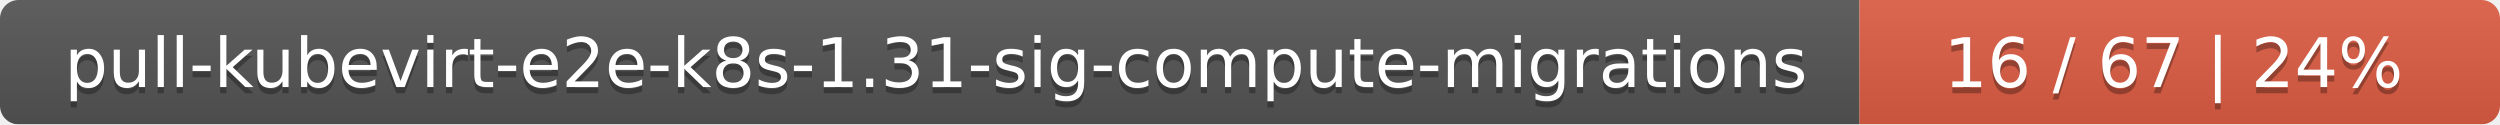
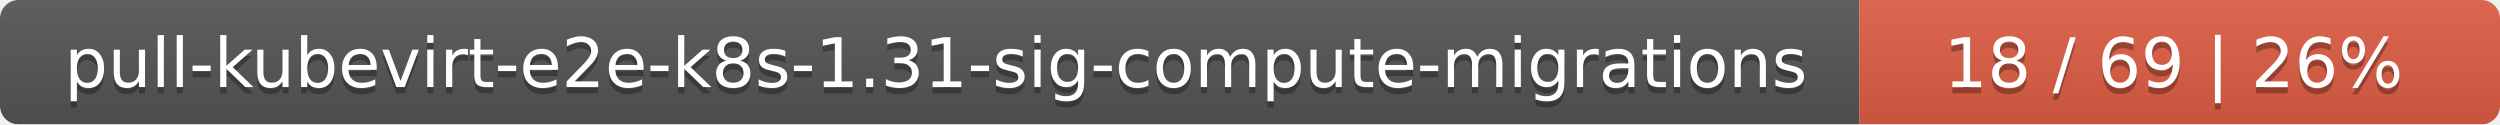
<svg xmlns="http://www.w3.org/2000/svg" width="402" height="20">
  <linearGradient id="smooth" x2="0" y2="100%">
    <stop offset="0" stop-color="#bbb" stop-opacity=".1" />
    <stop offset="1" stop-opacity=".1" />
  </linearGradient>
  <mask id="round">
    <rect width="402" height="20" rx="3" fill="#fff" />
  </mask>
  <g mask="url(#round)">
    <rect width="299" height="20" fill="#555" />
    <rect x="299" width="103" height="20" fill="#e05d44" />
    <rect width="402" height="20" fill="url(#smooth)" />
  </g>
  <g fill="#fff" text-anchor="middle" font-family="DejaVu Sans,Verdana,Geneva,sans-serif" font-size="11">
    <text x="150.5" y="15" fill="#010101" fill-opacity=".3">pull-kubevirt-e2e-k8s-1.31-sig-compute-migrations</text>
    <text x="150.5" y="14">pull-kubevirt-e2e-k8s-1.31-sig-compute-migrations</text>
-     <text x="349.5" y="15" fill="#010101" fill-opacity=".3">16 / 67    |    24%</text>
-     <text x="349.5" y="14">16 / 67    |    24%</text>
+     <text x="349.5" y="15" fill="#010101" fill-opacity=".3">18 / 69    |    26%</text>
+     <text x="349.5" y="14">18 / 69    |    26%</text>
  </g>
</svg>
